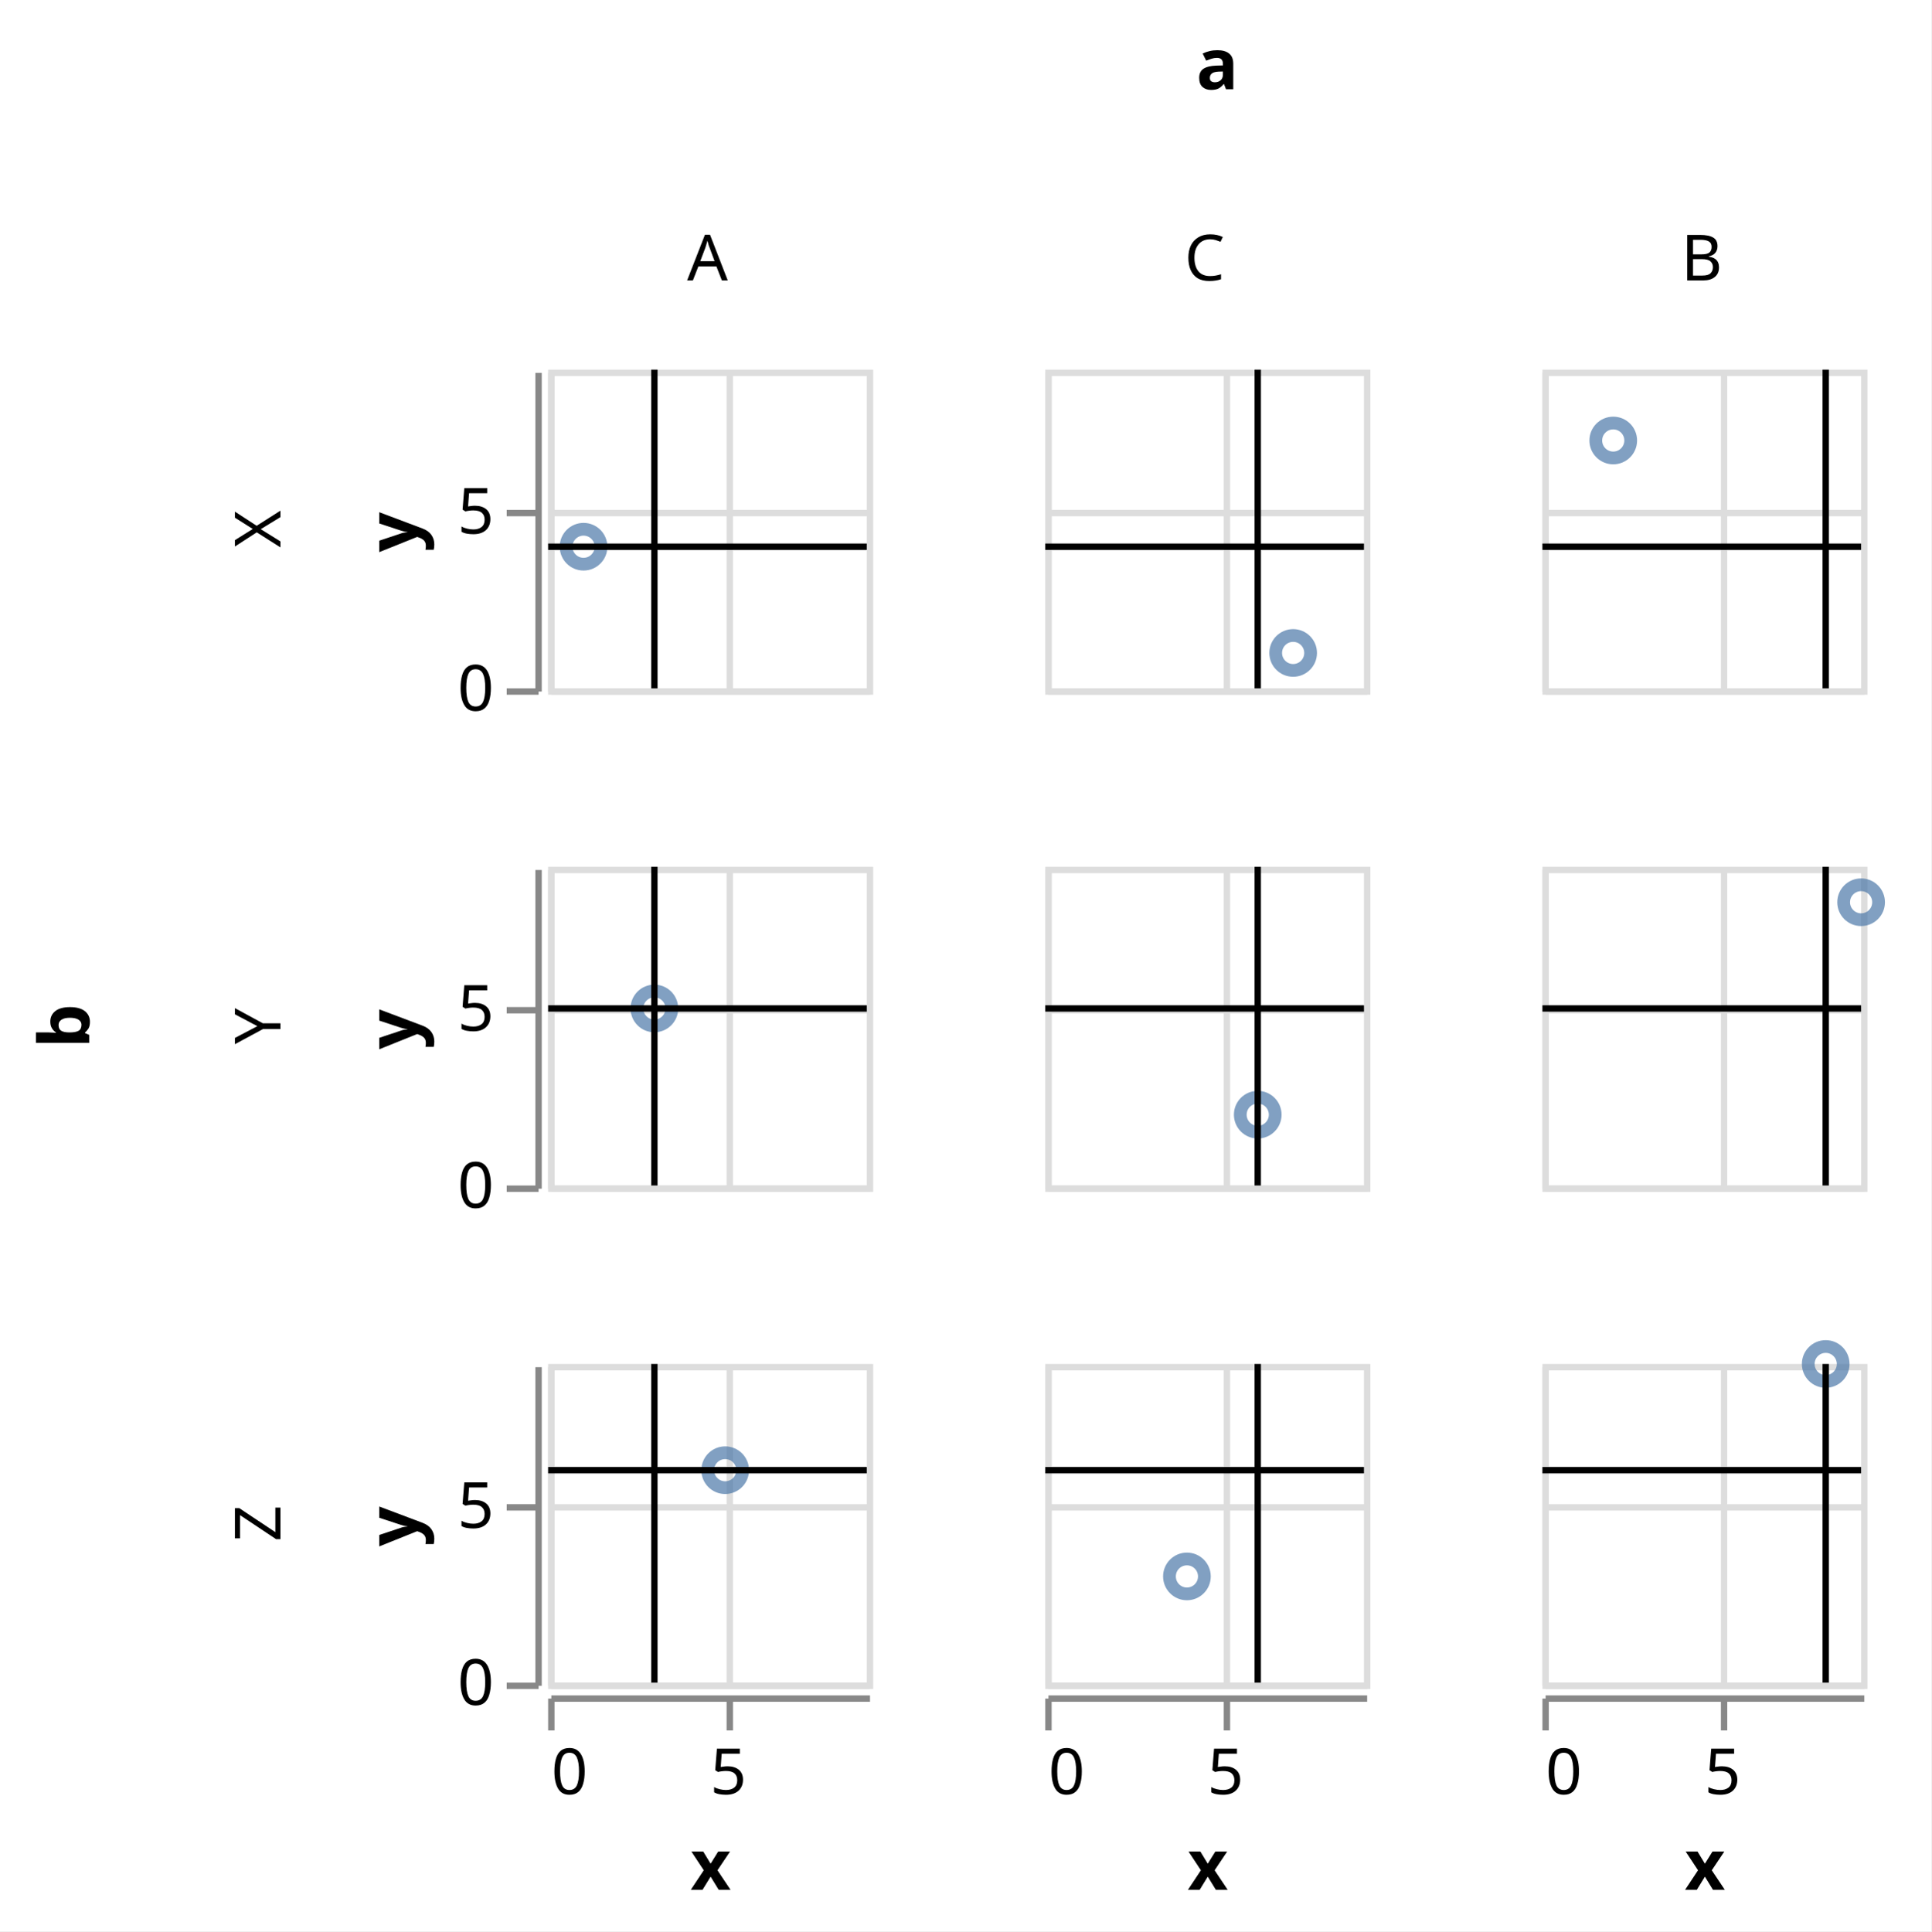
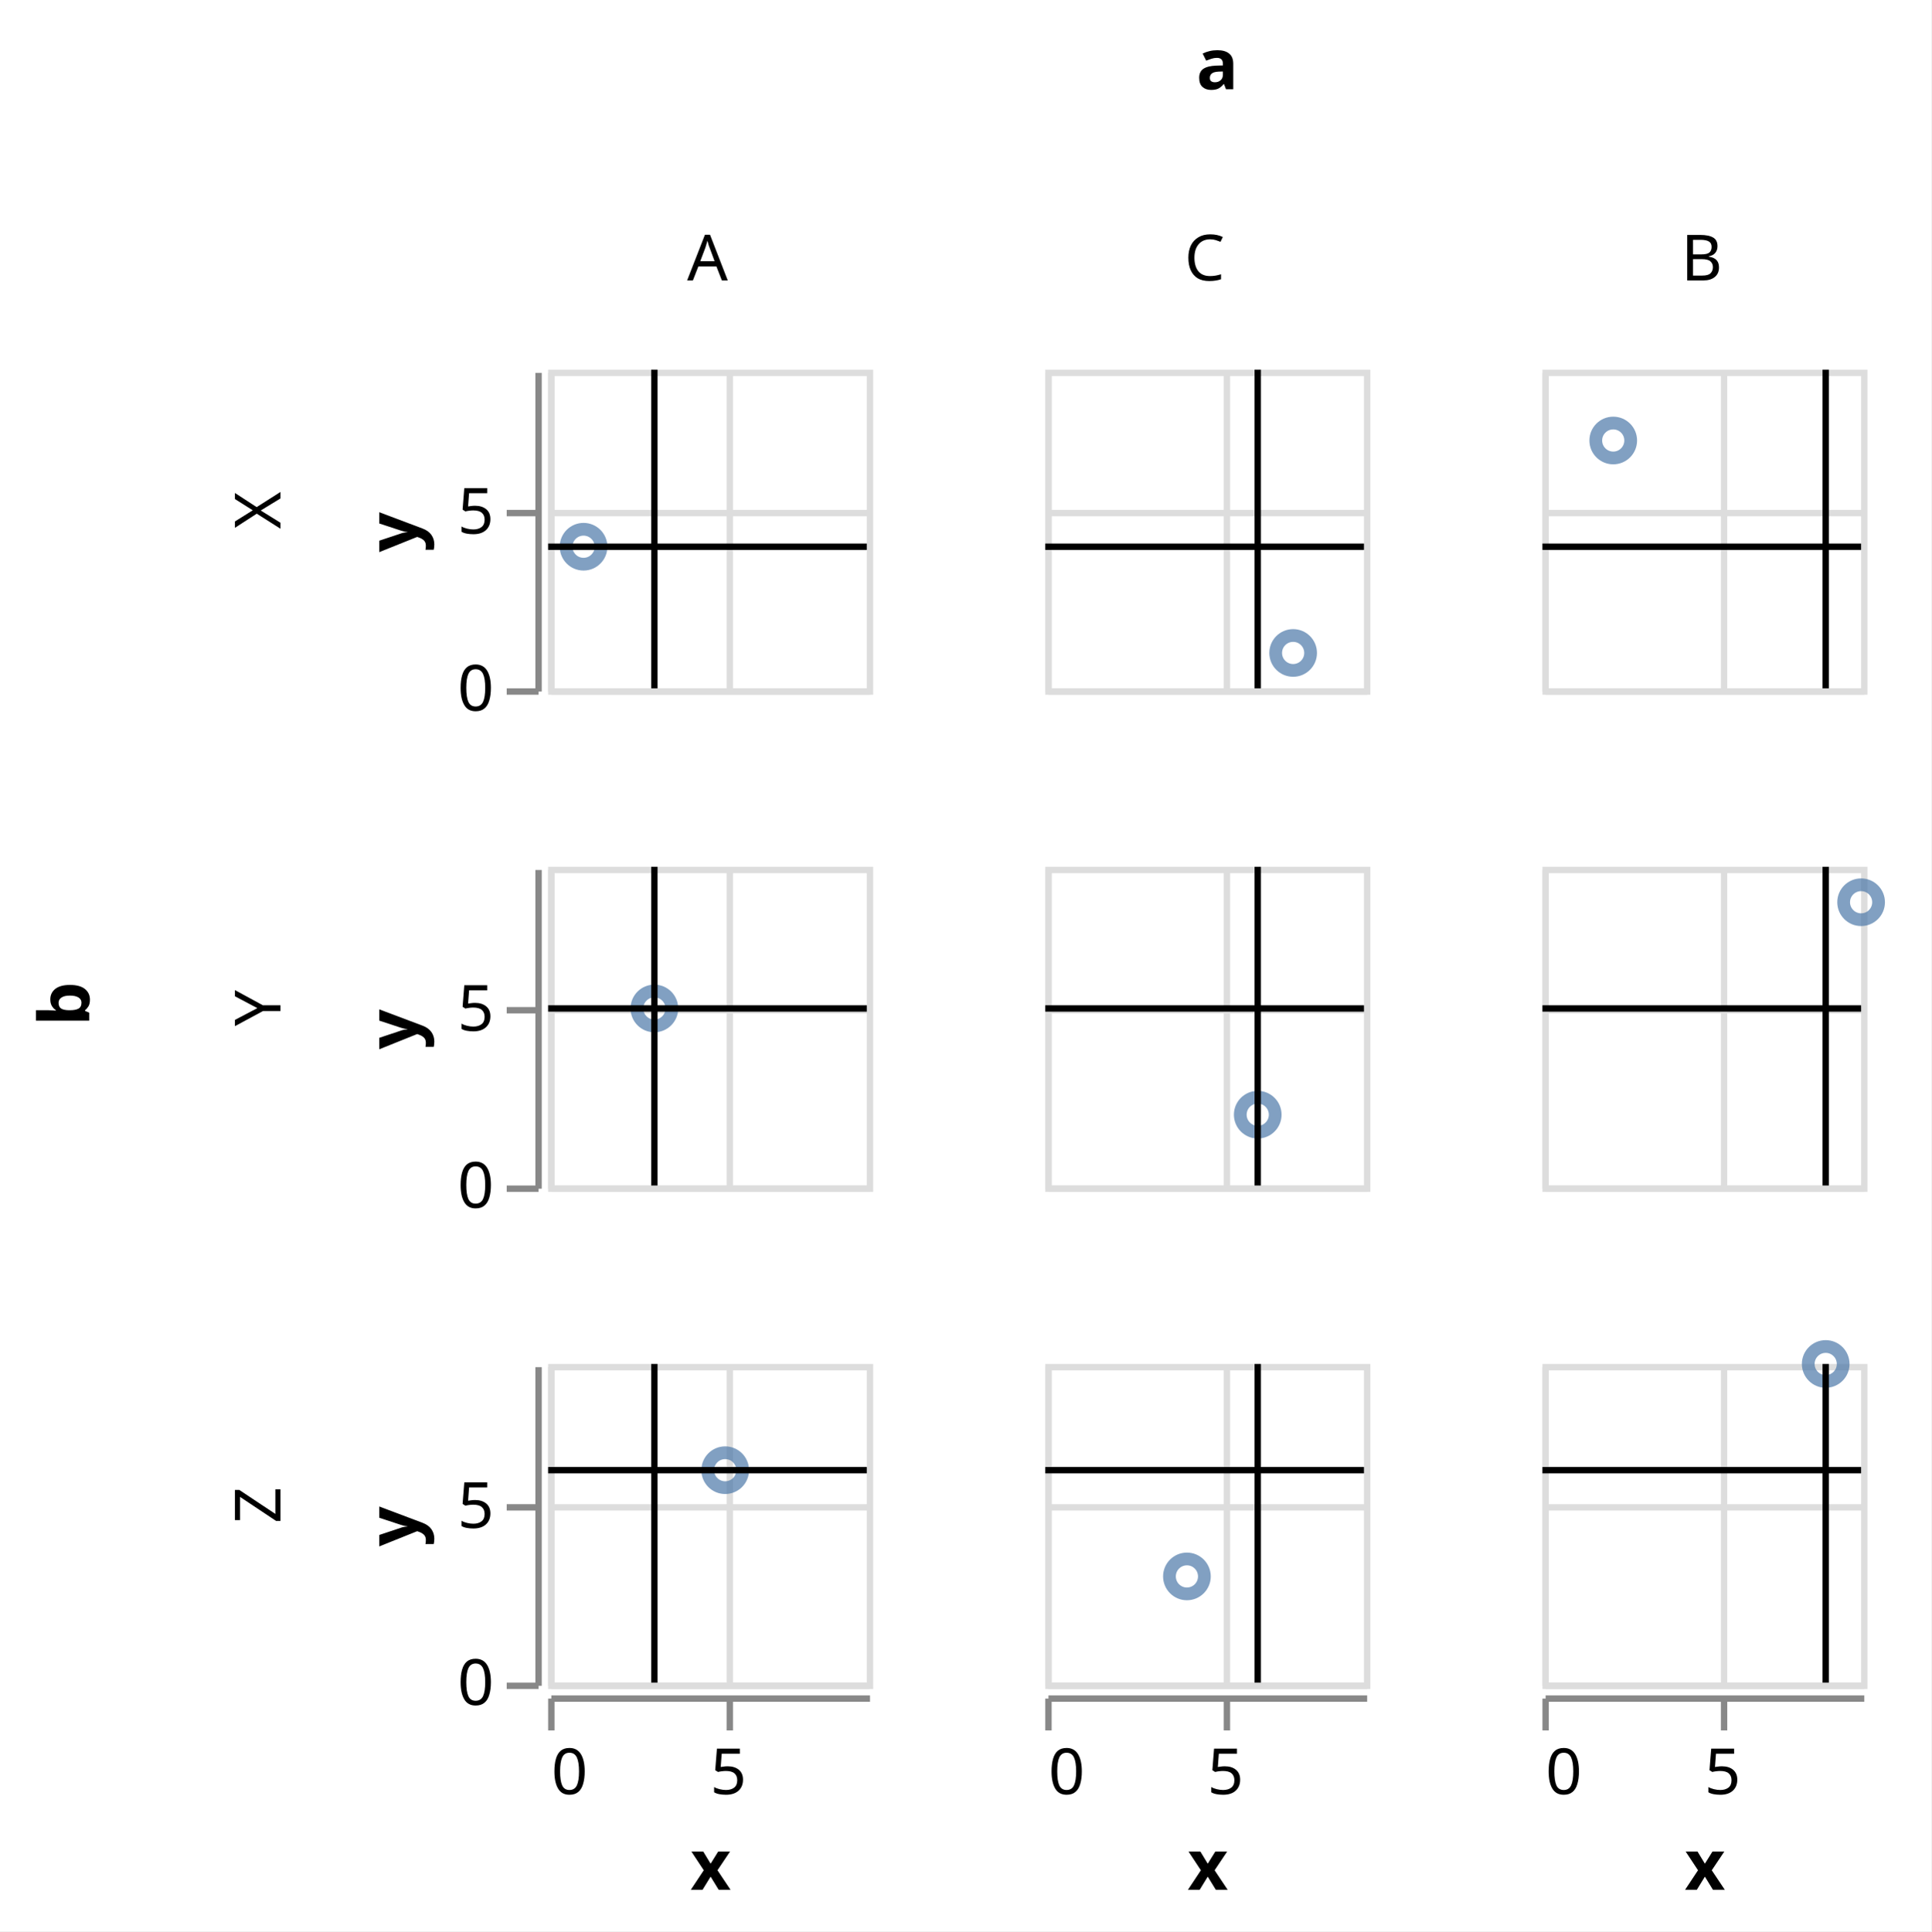
<svg xmlns="http://www.w3.org/2000/svg" class="marks" width="303" height="303" viewBox="0 0 303 303" version="1.1">
  <rect width="303" height="303" style="fill: white;" />
  <g transform="translate(86,58)">
    <g class="mark-group role-frame root">
      <g transform="translate(0,0)">
        <path class="background" d="M0,0h0v0h0Z" style="fill: none;" />
        <g>
          <g class="mark-group role-row-title row-title">
            <g transform="translate(-60,103)">
              <path class="background" d="M0,0h0v0h0Z" style="fill: none;" />
              <g>
                <g class="mark-group role-title">
                  <g transform="translate(-21,0)">
                    <path class="background" d="M0,0h0v0h0Z" style="pointer-events: none; fill: none;" />
                    <g>
                      <g class="mark-text role-title-text" style="pointer-events: none;">
-                         <text text-anchor="middle" transform="translate(0,0) rotate(-90) translate(0,9)" style="font-family: sans-serif; font-size: 11px; font-weight: bold; fill: #000; opacity: 1;">b</text>
+                         <text text-anchor="start" transform="translate(0,0) rotate(-90) translate(0,9)" style="font-family: sans-serif; font-size: 11px; font-weight: bold; fill: #000; opacity: 1;">b</text>
                      </g>
                    </g>
                  </g>
                </g>
              </g>
            </g>
          </g>
          <g class="mark-group role-column-title column-title">
            <g transform="translate(105,-32)">
              <path class="background" d="M0,0h0v0h0Z" style="fill: none;" />
              <g>
                <g class="mark-group role-title">
                  <g transform="translate(0,-21)">
                    <path class="background" d="M0,0h0v0h0Z" style="pointer-events: none; fill: none;" />
                    <g>
                      <g class="mark-text role-title-text" style="pointer-events: none;">
                        <text text-anchor="middle" transform="translate(0,9)" style="font-family: sans-serif; font-size: 11px; font-weight: bold; fill: #000; opacity: 1;">a</text>
                      </g>
                    </g>
                  </g>
                </g>
              </g>
            </g>
          </g>
          <g class="mark-group role-row-header row_header">
            <g transform="translate(-2,0)">
              <path class="background" d="M0,0h0v50h0Z" style="fill: none;" />
              <g>
                <g class="mark-group role-axis">
                  <g transform="translate(0.5,0.5)">
                    <path class="background" d="M0,0h0v0h0Z" style="pointer-events: none; fill: none;" />
                    <g>
                      <g class="mark-rule role-axis-tick" style="pointer-events: none;">
                        <line transform="translate(0,50)" x2="-5" y2="0" style="fill: none; stroke: #888; stroke-width: 1; opacity: 1;" />
                        <line transform="translate(0,22)" x2="-5" y2="0" style="fill: none; stroke: #888; stroke-width: 1; opacity: 1;" />
                      </g>
                      <g class="mark-text role-axis-label" style="pointer-events: none;">
                        <text text-anchor="end" transform="translate(-7,53)" style="font-family: sans-serif; font-size: 10px; fill: #000; opacity: 1;">0</text>
                        <text text-anchor="end" transform="translate(-7,25.22222)" style="font-family: sans-serif; font-size: 10px; fill: #000; opacity: 1;">5</text>
                      </g>
                      <g class="mark-rule role-axis-domain" style="pointer-events: none;">
                        <line transform="translate(0,50)" x2="0" y2="-50" style="fill: none; stroke: #888; stroke-width: 1; opacity: 1;" />
                      </g>
                      <g class="mark-text role-axis-title" style="pointer-events: none;">
                        <text text-anchor="middle" transform="translate(-17,25) rotate(-90) translate(0,-2)" style="font-family: sans-serif; font-size: 11px; font-weight: bold; fill: #000; opacity: 1;">y</text>
                      </g>
                    </g>
                  </g>
                </g>
                <g class="mark-group role-title">
                  <g transform="translate(-48,25)">
                    <path class="background" d="M0,0h0v0h0Z" style="pointer-events: none; fill: none;" />
                    <g>
                      <g class="mark-text role-title-text" style="pointer-events: none;">
-                         <text text-anchor="middle" transform="translate(0,0) rotate(-90) translate(0,8)" style="font-family: sans-serif; font-size: 10px; fill: #000; opacity: 1;">X</text>
+                         <text text-anchor="start" transform="translate(0,0) rotate(-90) translate(0,8)" style="font-family: sans-serif; font-size: 10px; fill: #000; opacity: 1;">X</text>
                      </g>
                    </g>
                  </g>
                </g>
              </g>
            </g>
            <g transform="translate(-2,78)">
              <path class="background" d="M0,0h0v50h0Z" style="fill: none;" />
              <g>
                <g class="mark-group role-axis">
                  <g transform="translate(0.5,0.5)">
                    <path class="background" d="M0,0h0v0h0Z" style="pointer-events: none; fill: none;" />
                    <g>
                      <g class="mark-rule role-axis-tick" style="pointer-events: none;">
                        <line transform="translate(0,50)" x2="-5" y2="0" style="fill: none; stroke: #888; stroke-width: 1; opacity: 1;" />
                        <line transform="translate(0,22)" x2="-5" y2="0" style="fill: none; stroke: #888; stroke-width: 1; opacity: 1;" />
                      </g>
                      <g class="mark-text role-axis-label" style="pointer-events: none;">
                        <text text-anchor="end" transform="translate(-7,53)" style="font-family: sans-serif; font-size: 10px; fill: #000; opacity: 1;">0</text>
                        <text text-anchor="end" transform="translate(-7,25.22222)" style="font-family: sans-serif; font-size: 10px; fill: #000; opacity: 1;">5</text>
                      </g>
                      <g class="mark-rule role-axis-domain" style="pointer-events: none;">
                        <line transform="translate(0,50)" x2="0" y2="-50" style="fill: none; stroke: #888; stroke-width: 1; opacity: 1;" />
                      </g>
                      <g class="mark-text role-axis-title" style="pointer-events: none;">
                        <text text-anchor="middle" transform="translate(-17,25) rotate(-90) translate(0,-2)" style="font-family: sans-serif; font-size: 11px; font-weight: bold; fill: #000; opacity: 1;">y</text>
                      </g>
                    </g>
                  </g>
                </g>
                <g class="mark-group role-title">
                  <g transform="translate(-48,25)">
                    <path class="background" d="M0,0h0v0h0Z" style="pointer-events: none; fill: none;" />
                    <g>
                      <g class="mark-text role-title-text" style="pointer-events: none;">
-                         <text text-anchor="middle" transform="translate(0,0) rotate(-90) translate(0,8)" style="font-family: sans-serif; font-size: 10px; fill: #000; opacity: 1;">Y</text>
+                         <text text-anchor="start" transform="translate(0,0) rotate(-90) translate(0,8)" style="font-family: sans-serif; font-size: 10px; fill: #000; opacity: 1;">Y</text>
                      </g>
                    </g>
                  </g>
                </g>
              </g>
            </g>
            <g transform="translate(-2,156)">
              <path class="background" d="M0,0h0v50h0Z" style="fill: none;" />
              <g>
                <g class="mark-group role-axis">
                  <g transform="translate(0.5,0.5)">
                    <path class="background" d="M0,0h0v0h0Z" style="pointer-events: none; fill: none;" />
                    <g>
                      <g class="mark-rule role-axis-tick" style="pointer-events: none;">
                        <line transform="translate(0,50)" x2="-5" y2="0" style="fill: none; stroke: #888; stroke-width: 1; opacity: 1;" />
                        <line transform="translate(0,22)" x2="-5" y2="0" style="fill: none; stroke: #888; stroke-width: 1; opacity: 1;" />
                      </g>
                      <g class="mark-text role-axis-label" style="pointer-events: none;">
                        <text text-anchor="end" transform="translate(-7,53)" style="font-family: sans-serif; font-size: 10px; fill: #000; opacity: 1;">0</text>
                        <text text-anchor="end" transform="translate(-7,25.22222)" style="font-family: sans-serif; font-size: 10px; fill: #000; opacity: 1;">5</text>
                      </g>
                      <g class="mark-rule role-axis-domain" style="pointer-events: none;">
                        <line transform="translate(0,50)" x2="0" y2="-50" style="fill: none; stroke: #888; stroke-width: 1; opacity: 1;" />
                      </g>
                      <g class="mark-text role-axis-title" style="pointer-events: none;">
                        <text text-anchor="middle" transform="translate(-17,25) rotate(-90) translate(0,-2)" style="font-family: sans-serif; font-size: 11px; font-weight: bold; fill: #000; opacity: 1;">y</text>
                      </g>
                    </g>
                  </g>
                </g>
                <g class="mark-group role-title">
                  <g transform="translate(-48,25)">
                    <path class="background" d="M0,0h0v0h0Z" style="pointer-events: none; fill: none;" />
                    <g>
                      <g class="mark-text role-title-text" style="pointer-events: none;">
-                         <text text-anchor="middle" transform="translate(0,0) rotate(-90) translate(0,8)" style="font-family: sans-serif; font-size: 10px; fill: #000; opacity: 1;">Z</text>
+                         <text text-anchor="start" transform="translate(0,0) rotate(-90) translate(0,8)" style="font-family: sans-serif; font-size: 10px; fill: #000; opacity: 1;">Z</text>
                      </g>
                    </g>
                  </g>
                </g>
              </g>
            </g>
          </g>
          <g class="mark-group role-column-header column_header">
            <g transform="translate(0,-2)">
              <path class="background" d="M0,0h50v0h-50Z" style="fill: none;" />
              <g>
                <g class="mark-group role-title">
                  <g transform="translate(25,-20)">
                    <path class="background" d="M0,0h0v0h0Z" style="pointer-events: none; fill: none;" />
                    <g>
                      <g class="mark-text role-title-text" style="pointer-events: none;">
                        <text text-anchor="middle" transform="translate(0,8)" style="font-family: sans-serif; font-size: 10px; fill: #000; opacity: 1;">A</text>
                      </g>
                    </g>
                  </g>
                </g>
              </g>
            </g>
            <g transform="translate(78,-2)">
              <path class="background" d="M0,0h50v0h-50Z" style="fill: none;" />
              <g>
                <g class="mark-group role-title">
                  <g transform="translate(25,-20)">
                    <path class="background" d="M0,0h0v0h0Z" style="pointer-events: none; fill: none;" />
                    <g>
                      <g class="mark-text role-title-text" style="pointer-events: none;">
                        <text text-anchor="middle" transform="translate(0,8)" style="font-family: sans-serif; font-size: 10px; fill: #000; opacity: 1;">C</text>
                      </g>
                    </g>
                  </g>
                </g>
              </g>
            </g>
            <g transform="translate(156,-2)">
              <path class="background" d="M0,0h50v0h-50Z" style="fill: none;" />
              <g>
                <g class="mark-group role-title">
                  <g transform="translate(25,-20)">
                    <path class="background" d="M0,0h0v0h0Z" style="pointer-events: none; fill: none;" />
                    <g>
                      <g class="mark-text role-title-text" style="pointer-events: none;">
                        <text text-anchor="middle" transform="translate(0,8)" style="font-family: sans-serif; font-size: 10px; fill: #000; opacity: 1;">B</text>
                      </g>
                    </g>
                  </g>
                </g>
              </g>
            </g>
          </g>
          <g class="mark-group role-column-footer column_footer">
            <g transform="translate(0,208)">
              <path class="background" d="M0,0h50v0h-50Z" style="fill: none;" />
              <g>
                <g class="mark-group role-axis">
                  <g transform="translate(0.5,0.5)">
                    <path class="background" d="M0,0h0v0h0Z" style="pointer-events: none; fill: none;" />
                    <g>
                      <g class="mark-rule role-axis-tick" style="pointer-events: none;">
                        <line transform="translate(0,0)" x2="0" y2="5" style="fill: none; stroke: #888; stroke-width: 1; opacity: 1;" />
                        <line transform="translate(28,0)" x2="0" y2="5" style="fill: none; stroke: #888; stroke-width: 1; opacity: 1;" />
                      </g>
                      <g class="mark-text role-axis-label" style="pointer-events: none;">
                        <text text-anchor="start" transform="translate(0,15)" style="font-family: sans-serif; font-size: 10px; fill: #000; opacity: 1;">0</text>
                        <text text-anchor="middle" transform="translate(27.77778,15)" style="font-family: sans-serif; font-size: 10px; fill: #000; opacity: 1;">5</text>
                      </g>
                      <g class="mark-rule role-axis-domain" style="pointer-events: none;">
                        <line transform="translate(0,0)" x2="50" y2="0" style="fill: none; stroke: #888; stroke-width: 1; opacity: 1;" />
                      </g>
                      <g class="mark-text role-axis-title" style="pointer-events: none;">
                        <text text-anchor="middle" transform="translate(25,30)" style="font-family: sans-serif; font-size: 11px; font-weight: bold; fill: #000; opacity: 1;">x</text>
                      </g>
                    </g>
                  </g>
                </g>
              </g>
            </g>
            <g transform="translate(78,208)">
              <path class="background" d="M0,0h50v0h-50Z" style="fill: none;" />
              <g>
                <g class="mark-group role-axis">
                  <g transform="translate(0.5,0.5)">
                    <path class="background" d="M0,0h0v0h0Z" style="pointer-events: none; fill: none;" />
                    <g>
                      <g class="mark-rule role-axis-tick" style="pointer-events: none;">
                        <line transform="translate(0,0)" x2="0" y2="5" style="fill: none; stroke: #888; stroke-width: 1; opacity: 1;" />
                        <line transform="translate(28,0)" x2="0" y2="5" style="fill: none; stroke: #888; stroke-width: 1; opacity: 1;" />
                      </g>
                      <g class="mark-text role-axis-label" style="pointer-events: none;">
                        <text text-anchor="start" transform="translate(0,15)" style="font-family: sans-serif; font-size: 10px; fill: #000; opacity: 1;">0</text>
                        <text text-anchor="middle" transform="translate(27.77778,15)" style="font-family: sans-serif; font-size: 10px; fill: #000; opacity: 1;">5</text>
                      </g>
                      <g class="mark-rule role-axis-domain" style="pointer-events: none;">
                        <line transform="translate(0,0)" x2="50" y2="0" style="fill: none; stroke: #888; stroke-width: 1; opacity: 1;" />
                      </g>
                      <g class="mark-text role-axis-title" style="pointer-events: none;">
                        <text text-anchor="middle" transform="translate(25,30)" style="font-family: sans-serif; font-size: 11px; font-weight: bold; fill: #000; opacity: 1;">x</text>
                      </g>
                    </g>
                  </g>
                </g>
              </g>
            </g>
            <g transform="translate(156,208)">
              <path class="background" d="M0,0h50v0h-50Z" style="fill: none;" />
              <g>
                <g class="mark-group role-axis">
                  <g transform="translate(0.5,0.5)">
                    <path class="background" d="M0,0h0v0h0Z" style="pointer-events: none; fill: none;" />
                    <g>
                      <g class="mark-rule role-axis-tick" style="pointer-events: none;">
                        <line transform="translate(0,0)" x2="0" y2="5" style="fill: none; stroke: #888; stroke-width: 1; opacity: 1;" />
                        <line transform="translate(28,0)" x2="0" y2="5" style="fill: none; stroke: #888; stroke-width: 1; opacity: 1;" />
                      </g>
                      <g class="mark-text role-axis-label" style="pointer-events: none;">
                        <text text-anchor="start" transform="translate(0,15)" style="font-family: sans-serif; font-size: 10px; fill: #000; opacity: 1;">0</text>
                        <text text-anchor="middle" transform="translate(27.77778,15)" style="font-family: sans-serif; font-size: 10px; fill: #000; opacity: 1;">5</text>
                      </g>
                      <g class="mark-rule role-axis-domain" style="pointer-events: none;">
                        <line transform="translate(0,0)" x2="50" y2="0" style="fill: none; stroke: #888; stroke-width: 1; opacity: 1;" />
                      </g>
                      <g class="mark-text role-axis-title" style="pointer-events: none;">
                        <text text-anchor="middle" transform="translate(25,30)" style="font-family: sans-serif; font-size: 11px; font-weight: bold; fill: #000; opacity: 1;">x</text>
                      </g>
                    </g>
                  </g>
                </g>
              </g>
            </g>
          </g>
          <g class="mark-group role-scope cell">
            <g transform="translate(0,0)">
              <path class="background" d="M0.5,0.5h50v50h-50Z" style="fill: none; stroke: #ddd;" />
              <g>
                <g class="mark-group role-axis">
                  <g transform="translate(0.5,50.5)">
                    <path class="background" d="M0,0h0v0h0Z" style="pointer-events: none; fill: none;" />
                    <g>
                      <g class="mark-rule role-axis-grid" style="pointer-events: none;">
                        <line transform="translate(0,-50)" x2="0" y2="50" style="fill: none; stroke: #ddd; stroke-width: 1; opacity: 1;" />
                        <line transform="translate(28,-50)" x2="0" y2="50" style="fill: none; stroke: #ddd; stroke-width: 1; opacity: 1;" />
                      </g>
                    </g>
                  </g>
                </g>
                <g class="mark-group role-axis">
                  <g transform="translate(0.5,0.5)">
                    <path class="background" d="M0,0h0v0h0Z" style="pointer-events: none; fill: none;" />
                    <g>
                      <g class="mark-rule role-axis-grid" style="pointer-events: none;">
                        <line transform="translate(0,50)" x2="50" y2="0" style="fill: none; stroke: #ddd; stroke-width: 1; opacity: 1;" />
                        <line transform="translate(0,22)" x2="50" y2="0" style="fill: none; stroke: #ddd; stroke-width: 1; opacity: 1;" />
                      </g>
                    </g>
                  </g>
                </g>
                <g class="mark-symbol role-mark child_layer_0_marks">
                  <path transform="translate(5.555556,27.77778)" d="M2.739,0A2.739,2.739,0,1,1,-2.739,0A2.739,2.739,0,1,1,2.739,0" style="fill: none; stroke: #4c78a8; stroke-width: 2; opacity: 0.7;" />
                </g>
                <g class="mark-rule role-mark child_layer_1_marks">
                  <line transform="translate(16.66667,50)" x2="0" y2="-50" style="fill: none; stroke: black;" />
                </g>
                <g class="mark-rule role-mark child_layer_2_marks">
                  <line transform="translate(0,27.77778)" x2="50" y2="0" style="fill: none; stroke: black;" />
                </g>
              </g>
            </g>
            <g transform="translate(78,0)">
              <path class="background" d="M0.5,0.5h50v50h-50Z" style="fill: none; stroke: #ddd;" />
              <g>
                <g class="mark-group role-axis">
                  <g transform="translate(0.5,50.5)">
                    <path class="background" d="M0,0h0v0h0Z" style="pointer-events: none; fill: none;" />
                    <g>
                      <g class="mark-rule role-axis-grid" style="pointer-events: none;">
                        <line transform="translate(0,-50)" x2="0" y2="50" style="fill: none; stroke: #ddd; stroke-width: 1; opacity: 1;" />
                        <line transform="translate(28,-50)" x2="0" y2="50" style="fill: none; stroke: #ddd; stroke-width: 1; opacity: 1;" />
                      </g>
                    </g>
                  </g>
                </g>
                <g class="mark-group role-axis">
                  <g transform="translate(0.5,0.5)">
                    <path class="background" d="M0,0h0v0h0Z" style="pointer-events: none; fill: none;" />
                    <g>
                      <g class="mark-rule role-axis-grid" style="pointer-events: none;">
                        <line transform="translate(0,50)" x2="50" y2="0" style="fill: none; stroke: #ddd; stroke-width: 1; opacity: 1;" />
                        <line transform="translate(0,22)" x2="50" y2="0" style="fill: none; stroke: #ddd; stroke-width: 1; opacity: 1;" />
                      </g>
                    </g>
                  </g>
                </g>
                <g class="mark-symbol role-mark child_layer_0_marks">
                  <path transform="translate(38.88889,44.44444)" d="M2.739,0A2.739,2.739,0,1,1,-2.739,0A2.739,2.739,0,1,1,2.739,0" style="fill: none; stroke: #4c78a8; stroke-width: 2; opacity: 0.7;" />
                </g>
                <g class="mark-rule role-mark child_layer_1_marks">
                  <line transform="translate(33.33333,50)" x2="0" y2="-50" style="fill: none; stroke: black;" />
                </g>
                <g class="mark-rule role-mark child_layer_2_marks">
                  <line transform="translate(0,27.77778)" x2="50" y2="0" style="fill: none; stroke: black;" />
                </g>
              </g>
            </g>
            <g transform="translate(156,0)">
              <path class="background" d="M0.5,0.5h50v50h-50Z" style="fill: none; stroke: #ddd;" />
              <g>
                <g class="mark-group role-axis">
                  <g transform="translate(0.5,50.5)">
                    <path class="background" d="M0,0h0v0h0Z" style="pointer-events: none; fill: none;" />
                    <g>
                      <g class="mark-rule role-axis-grid" style="pointer-events: none;">
                        <line transform="translate(0,-50)" x2="0" y2="50" style="fill: none; stroke: #ddd; stroke-width: 1; opacity: 1;" />
                        <line transform="translate(28,-50)" x2="0" y2="50" style="fill: none; stroke: #ddd; stroke-width: 1; opacity: 1;" />
                      </g>
                    </g>
                  </g>
                </g>
                <g class="mark-group role-axis">
                  <g transform="translate(0.5,0.5)">
                    <path class="background" d="M0,0h0v0h0Z" style="pointer-events: none; fill: none;" />
                    <g>
                      <g class="mark-rule role-axis-grid" style="pointer-events: none;">
                        <line transform="translate(0,50)" x2="50" y2="0" style="fill: none; stroke: #ddd; stroke-width: 1; opacity: 1;" />
                        <line transform="translate(0,22)" x2="50" y2="0" style="fill: none; stroke: #ddd; stroke-width: 1; opacity: 1;" />
                      </g>
                    </g>
                  </g>
                </g>
                <g class="mark-symbol role-mark child_layer_0_marks">
                  <path transform="translate(11.11111,11.11111)" d="M2.739,0A2.739,2.739,0,1,1,-2.739,0A2.739,2.739,0,1,1,2.739,0" style="fill: none; stroke: #4c78a8; stroke-width: 2; opacity: 0.7;" />
                </g>
                <g class="mark-rule role-mark child_layer_1_marks">
                  <line transform="translate(44.44444,50)" x2="0" y2="-50" style="fill: none; stroke: black;" />
                </g>
                <g class="mark-rule role-mark child_layer_2_marks">
                  <line transform="translate(0,27.77778)" x2="50" y2="0" style="fill: none; stroke: black;" />
                </g>
              </g>
            </g>
            <g transform="translate(0,78)">
              <path class="background" d="M0.5,0.5h50v50h-50Z" style="fill: none; stroke: #ddd;" />
              <g>
                <g class="mark-group role-axis">
                  <g transform="translate(0.5,50.5)">
                    <path class="background" d="M0,0h0v0h0Z" style="pointer-events: none; fill: none;" />
                    <g>
                      <g class="mark-rule role-axis-grid" style="pointer-events: none;">
                        <line transform="translate(0,-50)" x2="0" y2="50" style="fill: none; stroke: #ddd; stroke-width: 1; opacity: 1;" />
                        <line transform="translate(28,-50)" x2="0" y2="50" style="fill: none; stroke: #ddd; stroke-width: 1; opacity: 1;" />
                      </g>
                    </g>
                  </g>
                </g>
                <g class="mark-group role-axis">
                  <g transform="translate(0.5,0.5)">
                    <path class="background" d="M0,0h0v0h0Z" style="pointer-events: none; fill: none;" />
                    <g>
                      <g class="mark-rule role-axis-grid" style="pointer-events: none;">
                        <line transform="translate(0,50)" x2="50" y2="0" style="fill: none; stroke: #ddd; stroke-width: 1; opacity: 1;" />
                        <line transform="translate(0,22)" x2="50" y2="0" style="fill: none; stroke: #ddd; stroke-width: 1; opacity: 1;" />
                      </g>
                    </g>
                  </g>
                </g>
                <g class="mark-symbol role-mark child_layer_0_marks">
                  <path transform="translate(16.66667,22.22222)" d="M2.739,0A2.739,2.739,0,1,1,-2.739,0A2.739,2.739,0,1,1,2.739,0" style="fill: none; stroke: #4c78a8; stroke-width: 2; opacity: 0.7;" />
                </g>
                <g class="mark-rule role-mark child_layer_1_marks">
                  <line transform="translate(16.66667,50)" x2="0" y2="-50" style="fill: none; stroke: black;" />
                </g>
                <g class="mark-rule role-mark child_layer_2_marks">
                  <line transform="translate(0,22.22222)" x2="50" y2="0" style="fill: none; stroke: black;" />
                </g>
              </g>
            </g>
            <g transform="translate(78,78)">
              <path class="background" d="M0.5,0.5h50v50h-50Z" style="fill: none; stroke: #ddd;" />
              <g>
                <g class="mark-group role-axis">
                  <g transform="translate(0.5,50.5)">
                    <path class="background" d="M0,0h0v0h0Z" style="pointer-events: none; fill: none;" />
                    <g>
                      <g class="mark-rule role-axis-grid" style="pointer-events: none;">
                        <line transform="translate(0,-50)" x2="0" y2="50" style="fill: none; stroke: #ddd; stroke-width: 1; opacity: 1;" />
                        <line transform="translate(28,-50)" x2="0" y2="50" style="fill: none; stroke: #ddd; stroke-width: 1; opacity: 1;" />
                      </g>
                    </g>
                  </g>
                </g>
                <g class="mark-group role-axis">
                  <g transform="translate(0.5,0.5)">
                    <path class="background" d="M0,0h0v0h0Z" style="pointer-events: none; fill: none;" />
                    <g>
                      <g class="mark-rule role-axis-grid" style="pointer-events: none;">
                        <line transform="translate(0,50)" x2="50" y2="0" style="fill: none; stroke: #ddd; stroke-width: 1; opacity: 1;" />
                        <line transform="translate(0,22)" x2="50" y2="0" style="fill: none; stroke: #ddd; stroke-width: 1; opacity: 1;" />
                      </g>
                    </g>
                  </g>
                </g>
                <g class="mark-symbol role-mark child_layer_0_marks">
                  <path transform="translate(33.33333,38.88889)" d="M2.739,0A2.739,2.739,0,1,1,-2.739,0A2.739,2.739,0,1,1,2.739,0" style="fill: none; stroke: #4c78a8; stroke-width: 2; opacity: 0.7;" />
                </g>
                <g class="mark-rule role-mark child_layer_1_marks">
                  <line transform="translate(33.33333,50)" x2="0" y2="-50" style="fill: none; stroke: black;" />
                </g>
                <g class="mark-rule role-mark child_layer_2_marks">
                  <line transform="translate(0,22.22222)" x2="50" y2="0" style="fill: none; stroke: black;" />
                </g>
              </g>
            </g>
            <g transform="translate(156,78)">
              <path class="background" d="M0.5,0.5h50v50h-50Z" style="fill: none; stroke: #ddd;" />
              <g>
                <g class="mark-group role-axis">
                  <g transform="translate(0.5,50.5)">
                    <path class="background" d="M0,0h0v0h0Z" style="pointer-events: none; fill: none;" />
                    <g>
                      <g class="mark-rule role-axis-grid" style="pointer-events: none;">
                        <line transform="translate(0,-50)" x2="0" y2="50" style="fill: none; stroke: #ddd; stroke-width: 1; opacity: 1;" />
                        <line transform="translate(28,-50)" x2="0" y2="50" style="fill: none; stroke: #ddd; stroke-width: 1; opacity: 1;" />
                      </g>
                    </g>
                  </g>
                </g>
                <g class="mark-group role-axis">
                  <g transform="translate(0.5,0.5)">
                    <path class="background" d="M0,0h0v0h0Z" style="pointer-events: none; fill: none;" />
                    <g>
                      <g class="mark-rule role-axis-grid" style="pointer-events: none;">
                        <line transform="translate(0,50)" x2="50" y2="0" style="fill: none; stroke: #ddd; stroke-width: 1; opacity: 1;" />
                        <line transform="translate(0,22)" x2="50" y2="0" style="fill: none; stroke: #ddd; stroke-width: 1; opacity: 1;" />
                      </g>
                    </g>
                  </g>
                </g>
                <g class="mark-symbol role-mark child_layer_0_marks">
                  <path transform="translate(50,5.555556)" d="M2.739,0A2.739,2.739,0,1,1,-2.739,0A2.739,2.739,0,1,1,2.739,0" style="fill: none; stroke: #4c78a8; stroke-width: 2; opacity: 0.7;" />
                </g>
                <g class="mark-rule role-mark child_layer_1_marks">
                  <line transform="translate(44.44444,50)" x2="0" y2="-50" style="fill: none; stroke: black;" />
                </g>
                <g class="mark-rule role-mark child_layer_2_marks">
                  <line transform="translate(0,22.22222)" x2="50" y2="0" style="fill: none; stroke: black;" />
                </g>
              </g>
            </g>
            <g transform="translate(0,156)">
              <path class="background" d="M0.5,0.5h50v50h-50Z" style="fill: none; stroke: #ddd;" />
              <g>
                <g class="mark-group role-axis">
                  <g transform="translate(0.5,50.5)">
                    <path class="background" d="M0,0h0v0h0Z" style="pointer-events: none; fill: none;" />
                    <g>
                      <g class="mark-rule role-axis-grid" style="pointer-events: none;">
                        <line transform="translate(0,-50)" x2="0" y2="50" style="fill: none; stroke: #ddd; stroke-width: 1; opacity: 1;" />
                        <line transform="translate(28,-50)" x2="0" y2="50" style="fill: none; stroke: #ddd; stroke-width: 1; opacity: 1;" />
                      </g>
                    </g>
                  </g>
                </g>
                <g class="mark-group role-axis">
                  <g transform="translate(0.5,0.5)">
                    <path class="background" d="M0,0h0v0h0Z" style="pointer-events: none; fill: none;" />
                    <g>
                      <g class="mark-rule role-axis-grid" style="pointer-events: none;">
                        <line transform="translate(0,50)" x2="50" y2="0" style="fill: none; stroke: #ddd; stroke-width: 1; opacity: 1;" />
                        <line transform="translate(0,22)" x2="50" y2="0" style="fill: none; stroke: #ddd; stroke-width: 1; opacity: 1;" />
                      </g>
                    </g>
                  </g>
                </g>
                <g class="mark-symbol role-mark child_layer_0_marks">
                  <path transform="translate(27.77778,16.66667)" d="M2.739,0A2.739,2.739,0,1,1,-2.739,0A2.739,2.739,0,1,1,2.739,0" style="fill: none; stroke: #4c78a8; stroke-width: 2; opacity: 0.7;" />
                </g>
                <g class="mark-rule role-mark child_layer_1_marks">
                  <line transform="translate(16.66667,50)" x2="0" y2="-50" style="fill: none; stroke: black;" />
                </g>
                <g class="mark-rule role-mark child_layer_2_marks">
                  <line transform="translate(0,16.66667)" x2="50" y2="0" style="fill: none; stroke: black;" />
                </g>
              </g>
            </g>
            <g transform="translate(78,156)">
              <path class="background" d="M0.5,0.5h50v50h-50Z" style="fill: none; stroke: #ddd;" />
              <g>
                <g class="mark-group role-axis">
                  <g transform="translate(0.5,50.5)">
                    <path class="background" d="M0,0h0v0h0Z" style="pointer-events: none; fill: none;" />
                    <g>
                      <g class="mark-rule role-axis-grid" style="pointer-events: none;">
                        <line transform="translate(0,-50)" x2="0" y2="50" style="fill: none; stroke: #ddd; stroke-width: 1; opacity: 1;" />
                        <line transform="translate(28,-50)" x2="0" y2="50" style="fill: none; stroke: #ddd; stroke-width: 1; opacity: 1;" />
                      </g>
                    </g>
                  </g>
                </g>
                <g class="mark-group role-axis">
                  <g transform="translate(0.5,0.5)">
                    <path class="background" d="M0,0h0v0h0Z" style="pointer-events: none; fill: none;" />
                    <g>
                      <g class="mark-rule role-axis-grid" style="pointer-events: none;">
                        <line transform="translate(0,50)" x2="50" y2="0" style="fill: none; stroke: #ddd; stroke-width: 1; opacity: 1;" />
                        <line transform="translate(0,22)" x2="50" y2="0" style="fill: none; stroke: #ddd; stroke-width: 1; opacity: 1;" />
                      </g>
                    </g>
                  </g>
                </g>
                <g class="mark-symbol role-mark child_layer_0_marks">
                  <path transform="translate(22.22222,33.33333)" d="M2.739,0A2.739,2.739,0,1,1,-2.739,0A2.739,2.739,0,1,1,2.739,0" style="fill: none; stroke: #4c78a8; stroke-width: 2; opacity: 0.7;" />
                </g>
                <g class="mark-rule role-mark child_layer_1_marks">
                  <line transform="translate(33.33333,50)" x2="0" y2="-50" style="fill: none; stroke: black;" />
                </g>
                <g class="mark-rule role-mark child_layer_2_marks">
                  <line transform="translate(0,16.66667)" x2="50" y2="0" style="fill: none; stroke: black;" />
                </g>
              </g>
            </g>
            <g transform="translate(156,156)">
              <path class="background" d="M0.5,0.5h50v50h-50Z" style="fill: none; stroke: #ddd;" />
              <g>
                <g class="mark-group role-axis">
                  <g transform="translate(0.5,50.5)">
                    <path class="background" d="M0,0h0v0h0Z" style="pointer-events: none; fill: none;" />
                    <g>
                      <g class="mark-rule role-axis-grid" style="pointer-events: none;">
                        <line transform="translate(0,-50)" x2="0" y2="50" style="fill: none; stroke: #ddd; stroke-width: 1; opacity: 1;" />
                        <line transform="translate(28,-50)" x2="0" y2="50" style="fill: none; stroke: #ddd; stroke-width: 1; opacity: 1;" />
                      </g>
                    </g>
                  </g>
                </g>
                <g class="mark-group role-axis">
                  <g transform="translate(0.5,0.5)">
                    <path class="background" d="M0,0h0v0h0Z" style="pointer-events: none; fill: none;" />
                    <g>
                      <g class="mark-rule role-axis-grid" style="pointer-events: none;">
                        <line transform="translate(0,50)" x2="50" y2="0" style="fill: none; stroke: #ddd; stroke-width: 1; opacity: 1;" />
                        <line transform="translate(0,22)" x2="50" y2="0" style="fill: none; stroke: #ddd; stroke-width: 1; opacity: 1;" />
                      </g>
                    </g>
                  </g>
                </g>
                <g class="mark-symbol role-mark child_layer_0_marks">
                  <path transform="translate(44.44444,0)" d="M2.739,0A2.739,2.739,0,1,1,-2.739,0A2.739,2.739,0,1,1,2.739,0" style="fill: none; stroke: #4c78a8; stroke-width: 2; opacity: 0.7;" />
                </g>
                <g class="mark-rule role-mark child_layer_1_marks">
                  <line transform="translate(44.44444,50)" x2="0" y2="-50" style="fill: none; stroke: black;" />
                </g>
                <g class="mark-rule role-mark child_layer_2_marks">
                  <line transform="translate(0,16.66667)" x2="50" y2="0" style="fill: none; stroke: black;" />
                </g>
              </g>
            </g>
          </g>
        </g>
      </g>
    </g>
  </g>
</svg>
